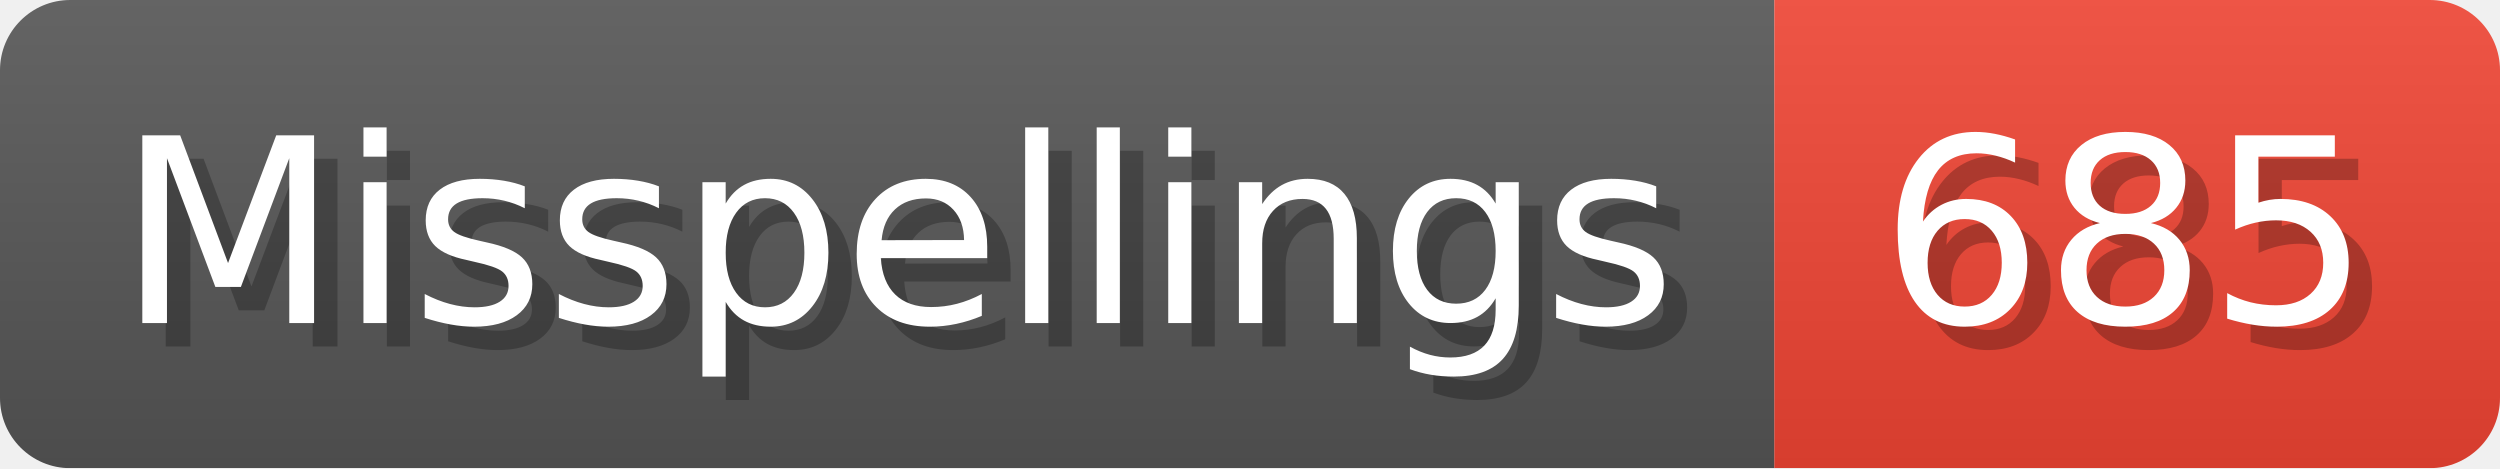
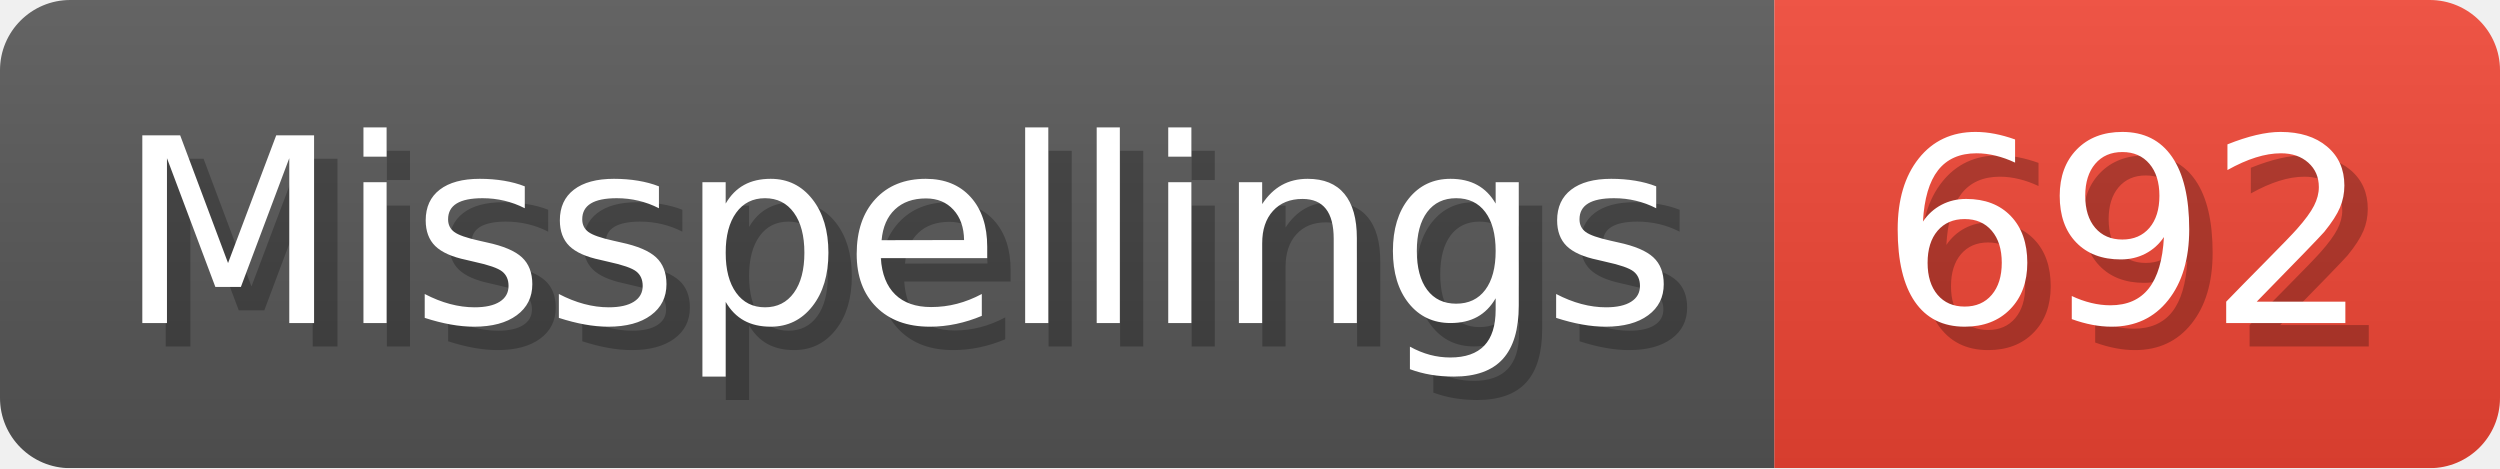
- <svg xmlns="http://www.w3.org/2000/svg" width="106.8" height="20" viewBox="0 0 1068 200" role="img" aria-label="Misspellings: 685">
+ <svg xmlns="http://www.w3.org/2000/svg" width="106.8" height="20" viewBox="0 0 1068 200" role="img" aria-label="Misspellings: 692">
  <linearGradient id="a" x2="0" y2="100%">
    <stop offset="0" stop-opacity=".1" stop-color="#EEE" />
    <stop offset="1" stop-opacity=".1" />
  </linearGradient>
  <mask id="m">
    <rect width="1068" height="200" rx="30" fill="#FFF" />
  </mask>
  <g mask="url(#m)">
    <rect width="758" height="200" fill="#555" />
    <rect width="310" height="200" fill="#E43" x="758" />
    <rect width="1068" height="200" fill="url(#a)" />
  </g>
  <g aria-hidden="true" fill="#fff" text-anchor="start" font-family="Verdana,DejaVu Sans,sans-serif" font-size="110">
    <text x="60" y="148" textLength="658" fill="#000" opacity="0.25">Misspellings</text>
    <text x="50" y="138" textLength="658">Misspellings</text>
-     <text x="813" y="148" textLength="210" fill="#000" opacity="0.25">685</text>
-     <text x="803" y="138" textLength="210">685</text>
+     <text x="813" y="148" textLength="210" fill="#000" opacity="0.25">692</text>
+     <text x="803" y="138" textLength="210">692</text>
  </g>
</svg>
